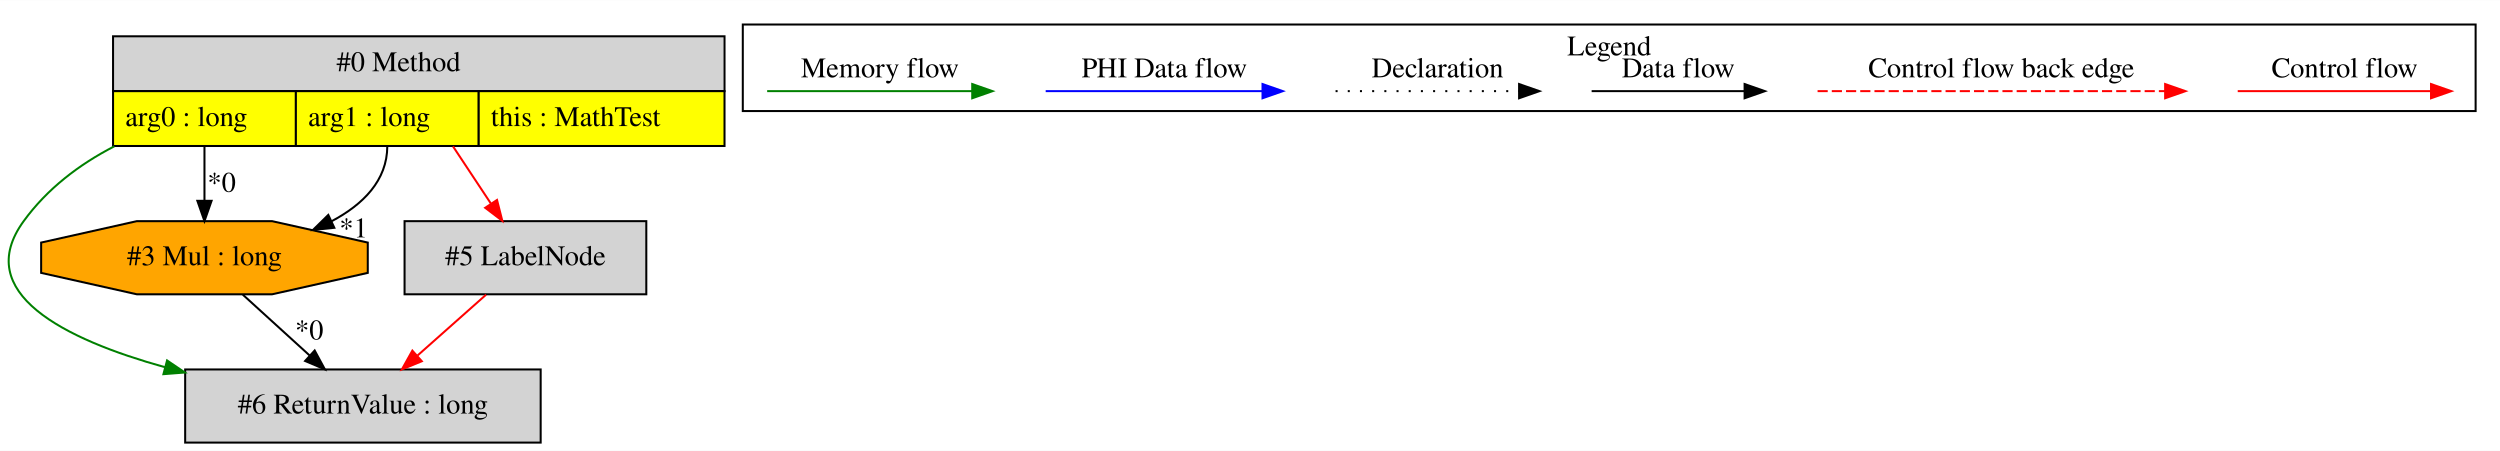
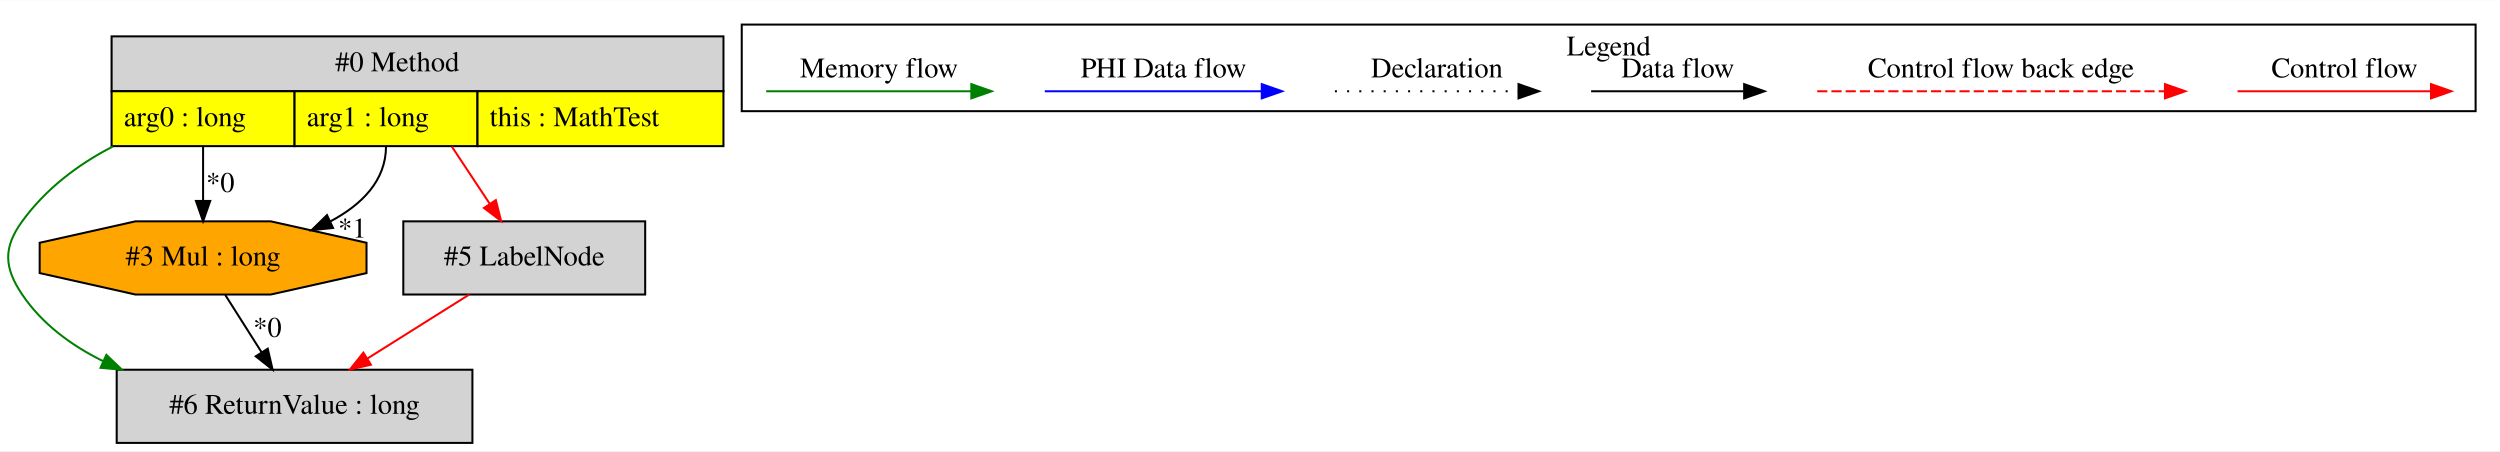
- <svg xmlns="http://www.w3.org/2000/svg" width="1231pt" height="222pt" viewBox="0.00 0.00 1230.65 221.80">
+ <svg xmlns="http://www.w3.org/2000/svg" width="1230pt" height="222pt" viewBox="0.00 0.00 1229.91 221.80">
  <g id="graph0" class="graph" transform="scale(1 1) rotate(0) translate(4 217.8)">
-     <polygon fill="white" stroke="transparent" points="-4,4 -4,-217.8 1226.65,-217.8 1226.65,4 -4,4" />
+     <polygon fill="white" stroke="transparent" points="-4,4 -4,-217.8 1225.91,-217.8 1225.91,4 -4,4" />
    <g id="clust1" class="cluster">
-       <polygon fill="none" stroke="black" points="361.65,-163.2 361.65,-205.8 1214.65,-205.8 1214.65,-163.2 361.65,-163.2" />
-       <text text-anchor="middle" x="788.15" y="-190.6" font-family="Times,serif" font-size="14.00">Legend</text>
+       <polygon fill="none" stroke="black" points="360.91,-163.2 360.91,-205.8 1213.91,-205.8 1213.91,-163.2 360.91,-163.2" />
+       <text text-anchor="middle" x="787.41" y="-190.6" font-family="Times,serif" font-size="14.00">Legend</text>
    </g>
    <g id="node1" class="node">
-       <polygon fill="lightgrey" stroke="transparent" points="352.15,-200 51.15,-200 51.15,-146 352.15,-146 352.15,-200" />
-       <polygon fill="none" stroke="black" points="51.65,-173 51.65,-200 352.65,-200 352.65,-173 51.65,-173" />
-       <text text-anchor="start" x="161.65" y="-182.8" font-family="Times,serif" font-size="14.00">#0 Method</text>
-       <polygon fill="yellow" stroke="transparent" points="51.65,-146 51.65,-173 141.65,-173 141.65,-146 51.65,-146" />
-       <polygon fill="none" stroke="black" points="51.65,-146 51.65,-173 141.65,-173 141.65,-146 51.65,-146" />
-       <text text-anchor="start" x="57.65" y="-155.8" font-family="Times,serif" font-size="14.00">arg0 : long</text>
-       <polygon fill="yellow" stroke="transparent" points="141.65,-146 141.65,-173 231.65,-173 231.65,-146 141.65,-146" />
-       <polygon fill="none" stroke="black" points="141.65,-146 141.65,-173 231.65,-173 231.65,-146 141.65,-146" />
-       <text text-anchor="start" x="147.65" y="-155.8" font-family="Times,serif" font-size="14.00">arg1 : long</text>
-       <polygon fill="yellow" stroke="transparent" points="231.65,-146 231.65,-173 352.65,-173 352.65,-146 231.65,-146" />
-       <polygon fill="none" stroke="black" points="231.65,-146 231.65,-173 352.65,-173 352.65,-146 231.65,-146" />
-       <text text-anchor="start" x="237.65" y="-155.8" font-family="Times,serif" font-size="14.00">this : MathTest</text>
+       <polygon fill="lightgrey" stroke="transparent" points="351.41,-200 50.41,-200 50.41,-146 351.41,-146 351.41,-200" />
+       <polygon fill="none" stroke="black" points="50.91,-173 50.91,-200 351.91,-200 351.91,-173 50.91,-173" />
+       <text text-anchor="start" x="160.91" y="-182.8" font-family="Times,serif" font-size="14.00">#0 Method</text>
+       <polygon fill="yellow" stroke="transparent" points="50.91,-146 50.91,-173 140.91,-173 140.91,-146 50.91,-146" />
+       <polygon fill="none" stroke="black" points="50.91,-146 50.91,-173 140.91,-173 140.91,-146 50.91,-146" />
+       <text text-anchor="start" x="56.91" y="-155.8" font-family="Times,serif" font-size="14.00">arg0 : long</text>
+       <polygon fill="yellow" stroke="transparent" points="140.91,-146 140.91,-173 230.91,-173 230.91,-146 140.91,-146" />
+       <polygon fill="none" stroke="black" points="140.91,-146 140.91,-173 230.91,-173 230.91,-146 140.91,-146" />
+       <text text-anchor="start" x="146.91" y="-155.8" font-family="Times,serif" font-size="14.00">arg1 : long</text>
+       <polygon fill="yellow" stroke="transparent" points="230.91,-146 230.91,-173 351.91,-173 351.91,-146 230.91,-146" />
+       <polygon fill="none" stroke="black" points="230.91,-146 230.91,-173 351.91,-173 351.91,-146 230.91,-146" />
+       <text text-anchor="start" x="236.91" y="-155.8" font-family="Times,serif" font-size="14.00">this : MathTest</text>
    </g>
    <g id="node2" class="node">
-       <polygon fill="lightgrey" stroke="black" points="262.15,-36 87.15,-36 87.15,0 262.15,0 262.15,-36" />
-       <text text-anchor="middle" x="174.65" y="-14.3" font-family="Times,serif" font-size="14.00">#6 ReturnValue : long</text>
+       <polygon fill="lightgrey" stroke="black" points="313.41,-109 194.41,-109 194.41,-73 313.41,-73 313.41,-109" />
+       <text text-anchor="middle" x="253.91" y="-87.3" font-family="Times,serif" font-size="14.00">#5 LabelNode</text>
+     </g>
+     <g id="edge1" class="edge">
+       <path fill="none" stroke="red" d="M218.27,-145.81C224.24,-136.78 230.93,-126.69 236.88,-117.71" />
+       <polygon fill="red" stroke="red" points="239.93,-119.44 242.53,-109.17 234.09,-115.58 239.93,-119.44" />
+     </g>
+     <g id="node3" class="node">
+       <polygon fill="lightgrey" stroke="black" points="228.41,-36 53.41,-36 53.41,0 228.41,0 228.41,-36" />
+       <text text-anchor="middle" x="140.91" y="-14.3" font-family="Times,serif" font-size="14.00">#6 ReturnValue : long</text>
+     </g>
+     <g id="edge4" class="edge">
+       <path fill="none" stroke="green" d="M51.57,-145.86C34.13,-136.87 18.47,-124.9 6.91,-109 -2.49,-96.06 -2.04,-86.26 6.91,-73 16.65,-58.58 30.95,-48.01 46.63,-40.26" />
+       <polygon fill="green" stroke="green" points="48.33,-43.33 56,-36.01 45.44,-36.95 48.33,-43.33" />
+     </g>
+     <g id="node4" class="node">
+       <polygon fill="orange" stroke="black" points="176.31,-83.54 176.31,-98.46 129.21,-109 62.61,-109 15.52,-98.46 15.52,-83.54 62.61,-73 129.21,-73 176.31,-83.54" />
+       <text text-anchor="middle" x="95.91" y="-87.3" font-family="Times,serif" font-size="14.00">#3 Mul : long</text>
+     </g>
+     <g id="edge5" class="edge">
+       <path fill="none" stroke="black" d="M95.91,-146C95.91,-137.3 95.91,-127.81 95.91,-119.25" />
+       <polygon fill="black" stroke="black" points="99.41,-119.02 95.91,-109.02 92.41,-119.02 99.41,-119.02" />
+       <text text-anchor="middle" x="104.37" y="-123.45" font-family="Times,serif" font-size="14.00">*0</text>
+     </g>
+     <g id="edge6" class="edge">
+       <path fill="none" stroke="black" d="M185.91,-146C185.91,-128.94 173.87,-117.14 158.6,-109.02" />
+       <polygon fill="black" stroke="black" points="159.85,-105.74 149.31,-104.66 156.87,-112.08 159.85,-105.74" />
+       <text text-anchor="middle" x="169.31" y="-101.01" font-family="Times,serif" font-size="14.00">*1</text>
    </g>
    <g id="edge3" class="edge">
-       <path fill="none" stroke="green" d="M52.31,-145.86C34.86,-136.87 19.2,-124.9 7.65,-109 -17.96,-73.77 27.44,-50.92 77.33,-37.07" />
-       <polygon fill="green" stroke="green" points="78.24,-40.44 87.01,-34.5 76.45,-33.68 78.24,-40.44" />
-     </g>
-     <g id="node3" class="node">
-       <polygon fill="orange" stroke="black" points="177.04,-83.54 177.04,-98.46 129.95,-109 63.34,-109 16.25,-98.46 16.25,-83.54 63.34,-73 129.95,-73 177.04,-83.54" />
-       <text text-anchor="middle" x="96.65" y="-87.3" font-family="Times,serif" font-size="14.00">#3 Mul : long</text>
-     </g>
-     <g id="edge5" class="edge">
-       <path fill="none" stroke="black" d="M96.65,-146C96.65,-137.3 96.65,-127.81 96.65,-119.25" />
-       <polygon fill="black" stroke="black" points="100.15,-119.02 96.65,-109.02 93.15,-119.02 100.15,-119.02" />
-       <text text-anchor="middle" x="105.1" y="-123.45" font-family="Times,serif" font-size="14.00">*0</text>
-     </g>
-     <g id="edge6" class="edge">
-       <path fill="none" stroke="black" d="M186.65,-146C186.65,-128.94 174.61,-117.14 159.34,-109.02" />
-       <polygon fill="black" stroke="black" points="160.58,-105.74 150.04,-104.66 157.61,-112.08 160.58,-105.74" />
-       <text text-anchor="middle" x="170.04" y="-101.01" font-family="Times,serif" font-size="14.00">*1</text>
-     </g>
-     <g id="node4" class="node">
-       <polygon fill="lightgrey" stroke="black" points="314.15,-109 195.15,-109 195.15,-73 314.15,-73 314.15,-109" />
-       <text text-anchor="middle" x="254.65" y="-87.3" font-family="Times,serif" font-size="14.00">#5 LabelNode</text>
-     </g>
-     <g id="edge4" class="edge">
-       <path fill="none" stroke="red" d="M219,-145.81C224.98,-136.78 231.66,-126.69 237.61,-117.71" />
-       <polygon fill="red" stroke="red" points="240.66,-119.44 243.27,-109.17 234.83,-115.58 240.66,-119.44" />
-     </g>
-     <g id="edge1" class="edge">
-       <path fill="none" stroke="black" d="M115.53,-72.81C125.4,-63.83 137.63,-52.69 148.4,-42.89" />
-       <polygon fill="black" stroke="black" points="150.9,-45.35 155.94,-36.03 146.19,-40.17 150.9,-45.35" />
-       <text text-anchor="middle" x="148.22" y="-50.78" font-family="Times,serif" font-size="14.00">*0</text>
+       <path fill="none" stroke="red" d="M226.85,-72.99C211.86,-63.58 193.04,-51.76 176.84,-41.57" />
+       <polygon fill="red" stroke="red" points="178.48,-38.47 168.15,-36.11 174.76,-44.4 178.48,-38.47" />
    </g>
    <g id="edge2" class="edge">
-       <path fill="none" stroke="red" d="M235.28,-72.81C225.16,-63.83 212.61,-52.69 201.56,-42.89" />
-       <polygon fill="red" stroke="red" points="203.64,-40.05 193.83,-36.03 198.99,-45.28 203.64,-40.05" />
+       <path fill="none" stroke="black" d="M106.81,-72.81C112.17,-64.35 118.74,-53.98 124.68,-44.61" />
+       <polygon fill="black" stroke="black" points="127.72,-46.35 130.12,-36.03 121.81,-42.6 127.72,-46.35" />
+       <text text-anchor="middle" x="127.56" y="-52.16" font-family="Times,serif" font-size="14.00">*0</text>
    </g>
    <g id="edge7" class="edge">
-       <path fill="none" stroke="red" d="M1097.54,-173C1108.75,-173 1166.89,-173 1192.5,-173" />
-       <polygon fill="red" stroke="red" points="1192.7,-176.5 1202.7,-173 1192.7,-169.5 1192.7,-176.5" />
-       <text text-anchor="middle" x="1150.15" y="-179.8" font-family="Times,serif" font-size="14.00">Control flow</text>
+       <path fill="none" stroke="red" d="M1096.8,-173C1108.02,-173 1166.16,-173 1191.77,-173" />
+       <polygon fill="red" stroke="red" points="1191.97,-176.5 1201.97,-173 1191.97,-169.5 1191.97,-176.5" />
+       <text text-anchor="middle" x="1149.41" y="-179.8" font-family="Times,serif" font-size="14.00">Control flow</text>
    </g>
    <g id="edge8" class="edge">
-       <path fill="none" stroke="red" stroke-dasharray="5,2" d="M890.72,-173C907.69,-173 1023.85,-173 1061.73,-173" />
-       <polygon fill="red" stroke="red" points="1061.81,-176.5 1071.81,-173 1061.81,-169.5 1061.81,-176.5" />
-       <text text-anchor="middle" x="981.15" y="-179.8" font-family="Times,serif" font-size="14.00">Control flow back edge</text>
+       <path fill="none" stroke="red" stroke-dasharray="5,2" d="M889.99,-173C906.96,-173 1023.12,-173 1061,-173" />
+       <polygon fill="red" stroke="red" points="1061.08,-176.5 1071.08,-173 1061.08,-169.5 1061.08,-176.5" />
+       <text text-anchor="middle" x="980.41" y="-179.8" font-family="Times,serif" font-size="14.00">Control flow back edge</text>
    </g>
    <g id="edge9" class="edge">
-       <path fill="none" stroke="black" d="M779.5,-173C789.05,-173 832.95,-173 854.56,-173" />
-       <polygon fill="black" stroke="black" points="854.8,-176.5 864.8,-173 854.8,-169.5 854.8,-176.5" />
-       <text text-anchor="middle" x="822.15" y="-179.8" font-family="Times,serif" font-size="14.00">Data flow</text>
+       <path fill="none" stroke="black" d="M778.77,-173C788.32,-173 832.22,-173 853.83,-173" />
+       <polygon fill="black" stroke="black" points="854.06,-176.5 864.06,-173 854.06,-169.5 854.06,-176.5" />
+       <text text-anchor="middle" x="821.41" y="-179.8" font-family="Times,serif" font-size="14.00">Data flow</text>
    </g>
    <g id="edge10" class="edge">
-       <path fill="none" stroke="black" stroke-dasharray="1,5" d="M653.45,-173C664.1,-173 719.11,-173 743.72,-173" />
-       <polygon fill="black" stroke="black" points="743.79,-176.5 753.79,-173 743.79,-169.5 743.79,-176.5" />
-       <text text-anchor="middle" x="703.65" y="-179.8" font-family="Times,serif" font-size="14.00">Declaration</text>
+       <path fill="none" stroke="black" stroke-dasharray="1,5" d="M652.72,-173C663.37,-173 718.38,-173 742.99,-173" />
+       <polygon fill="black" stroke="black" points="743.06,-176.5 753.06,-173 743.06,-169.5 743.06,-176.5" />
+       <text text-anchor="middle" x="702.91" y="-179.8" font-family="Times,serif" font-size="14.00">Declaration</text>
    </g>
    <g id="edge11" class="edge">
-       <path fill="none" stroke="blue" d="M510.75,-173C523.37,-173 589.53,-173 617.32,-173" />
-       <polygon fill="blue" stroke="blue" points="617.49,-176.5 627.49,-173 617.49,-169.5 617.49,-176.5" />
-       <text text-anchor="middle" x="569.15" y="-179.8" font-family="Times,serif" font-size="14.00">PHI Data flow</text>
+       <path fill="none" stroke="blue" d="M510.01,-173C522.63,-173 588.79,-173 616.59,-173" />
+       <polygon fill="blue" stroke="blue" points="616.75,-176.5 626.75,-173 616.75,-169.5 616.75,-176.5" />
+       <text text-anchor="middle" x="568.41" y="-179.8" font-family="Times,serif" font-size="14.00">PHI Data flow</text>
    </g>
    <g id="edge12" class="edge">
-       <path fill="none" stroke="green" d="M373.64,-173C385.58,-173 447.94,-173 474.57,-173" />
-       <polygon fill="green" stroke="green" points="474.59,-176.5 484.59,-173 474.59,-169.5 474.59,-176.5" />
-       <text text-anchor="middle" x="429.15" y="-179.8" font-family="Times,serif" font-size="14.00">Memory flow</text>
+       <path fill="none" stroke="green" d="M372.91,-173C384.85,-173 447.21,-173 473.84,-173" />
+       <polygon fill="green" stroke="green" points="473.86,-176.5 483.86,-173 473.86,-169.5 473.86,-176.5" />
+       <text text-anchor="middle" x="428.41" y="-179.8" font-family="Times,serif" font-size="14.00">Memory flow</text>
    </g>
  </g>
</svg>
